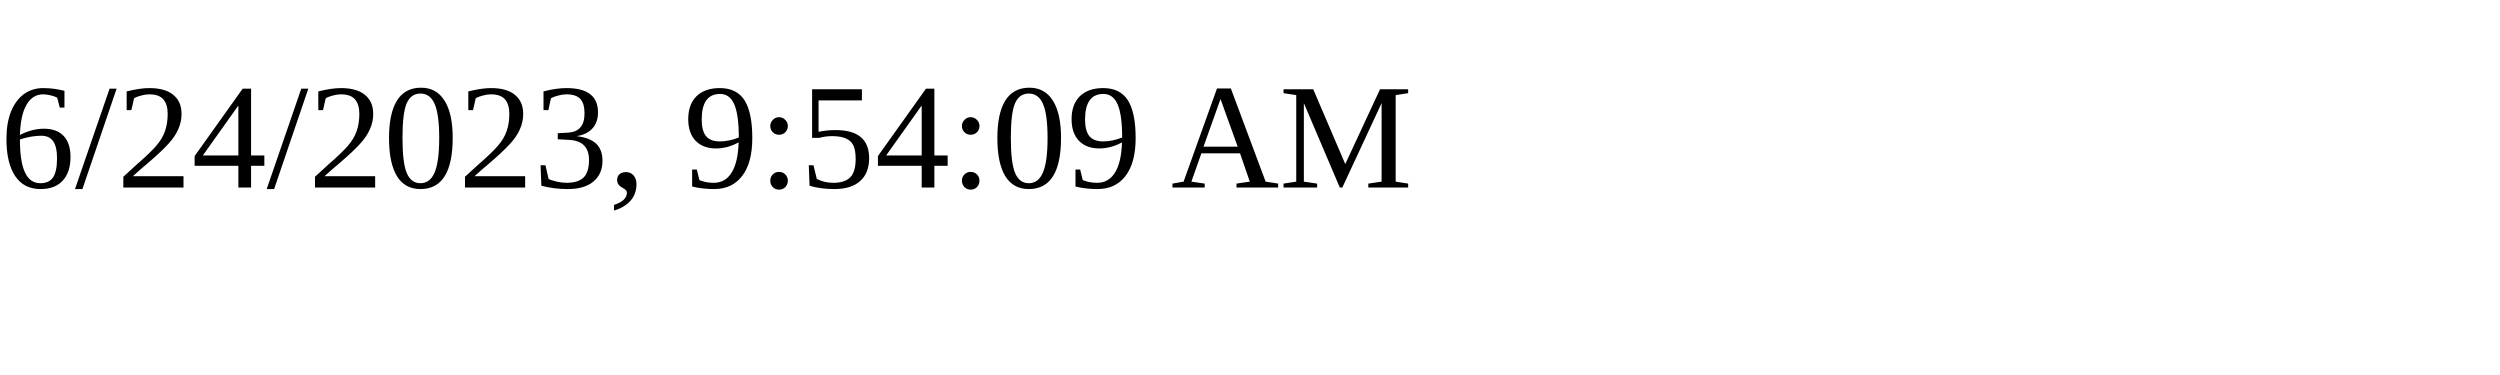
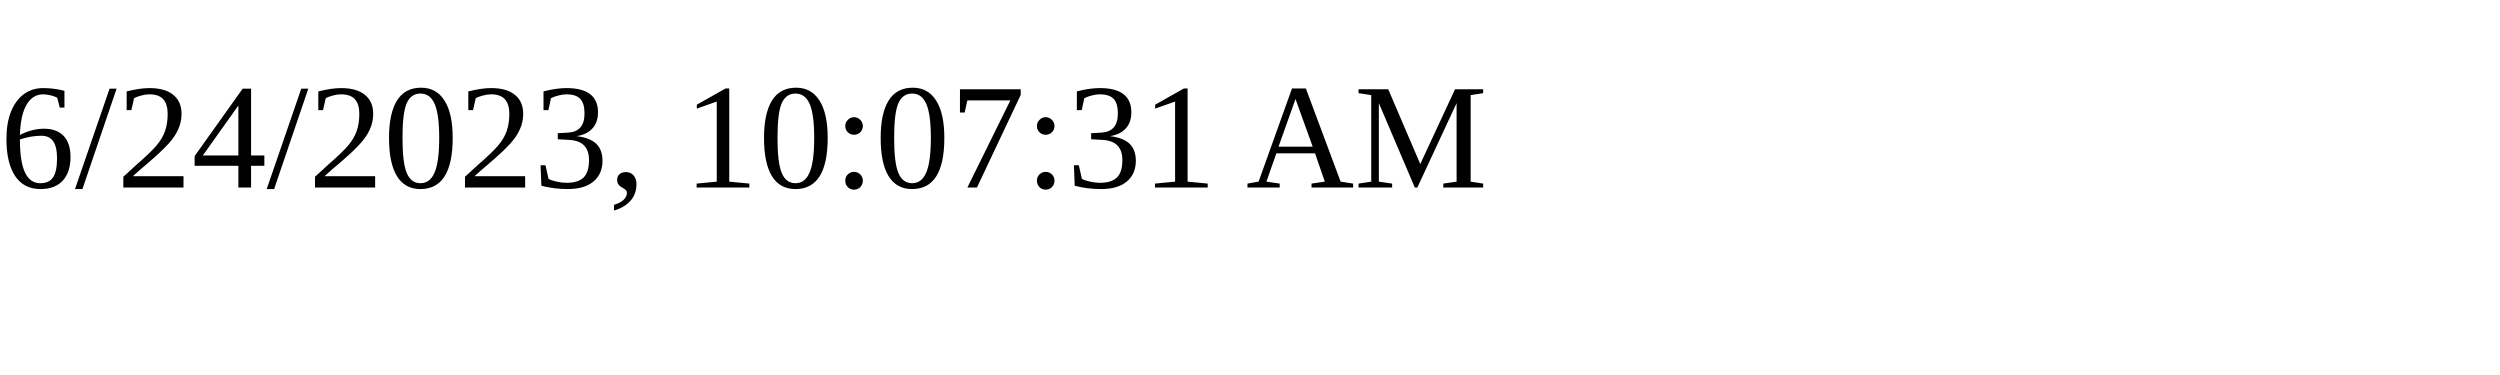
<svg xmlns="http://www.w3.org/2000/svg" height="30" width="200">
-   <text x="0" y="15">6/24/2023, 9:54:09 AM</text>
+   <text x="0" y="15">6/24/2023, 10:07:31 AM</text>
</svg>
